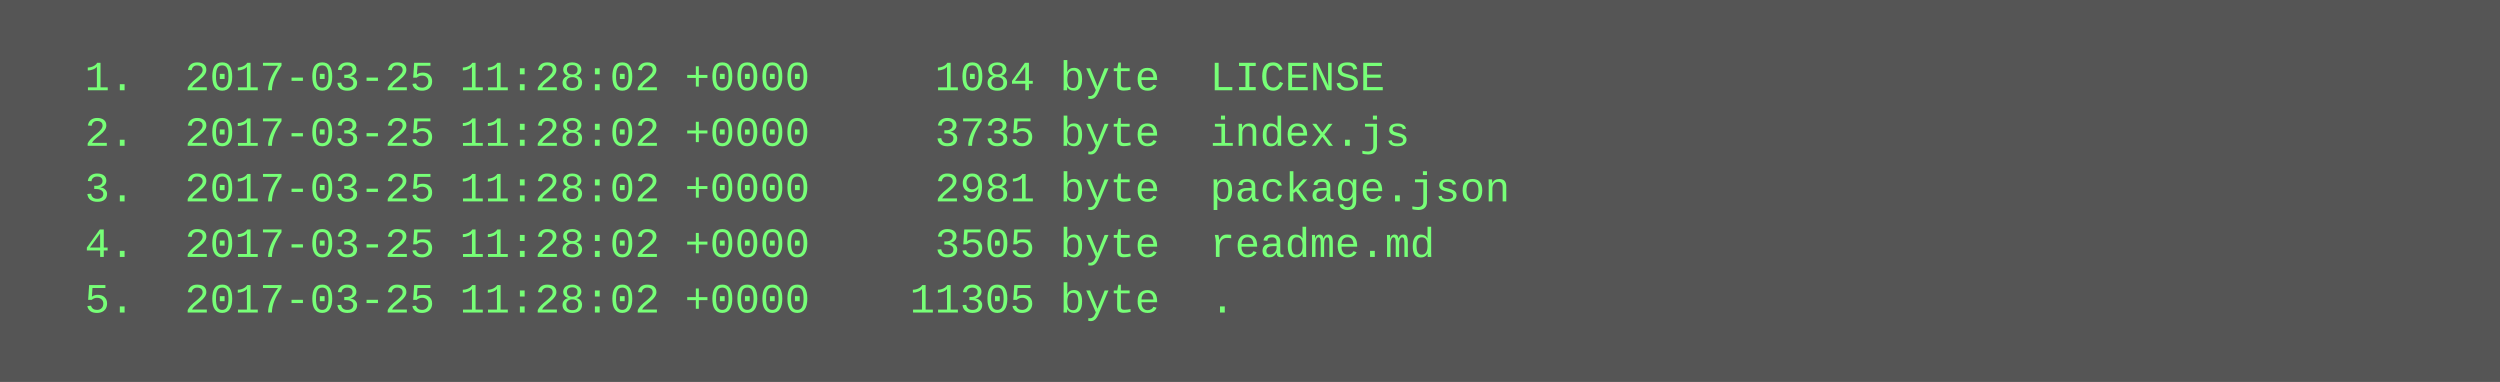
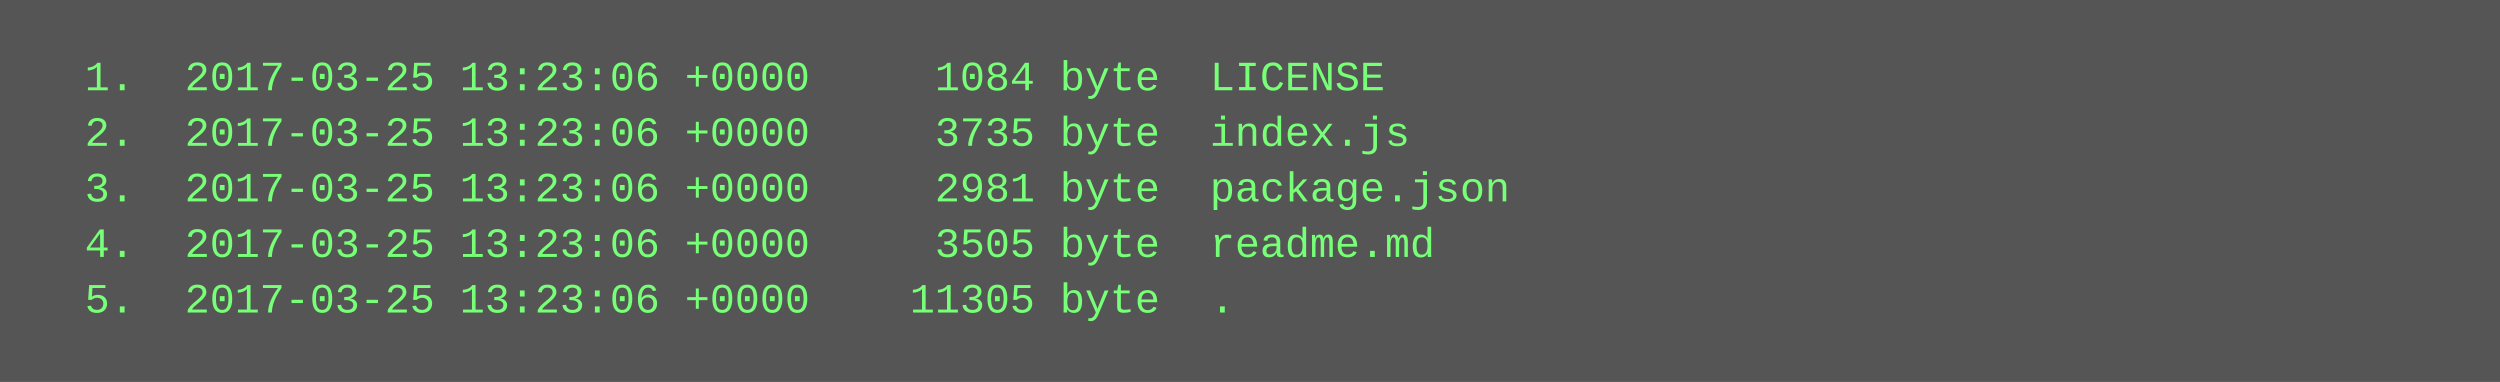
<svg xmlns="http://www.w3.org/2000/svg" height="110" width="720">
  <rect height="110" fill="#555" width="720" />
  <text fill="#7f7" font-family="Courier New" font-size="12" xml:space="preserve">
-     <tspan x="10" y="26">  1.  2017-03-25 11:28:02 +0000     1084 byte  LICENSE</tspan>
-     <tspan x="10" y="42">  2.  2017-03-25 11:28:02 +0000     3735 byte  index.js</tspan>
-     <tspan x="10" y="58">  3.  2017-03-25 11:28:02 +0000     2981 byte  package.json</tspan>
-     <tspan x="10" y="74">  4.  2017-03-25 11:28:02 +0000     3505 byte  readme.md</tspan>
-     <tspan x="10" y="90">  5.  2017-03-25 11:28:02 +0000    11305 byte  .</tspan>
+     <tspan x="10" y="26">  1.  2017-03-25 13:23:06 +0000     1084 byte  LICENSE</tspan>
+     <tspan x="10" y="42">  2.  2017-03-25 13:23:06 +0000     3735 byte  index.js</tspan>
+     <tspan x="10" y="58">  3.  2017-03-25 13:23:06 +0000     2981 byte  package.json</tspan>
+     <tspan x="10" y="74">  4.  2017-03-25 13:23:06 +0000     3505 byte  readme.md</tspan>
+     <tspan x="10" y="90">  5.  2017-03-25 13:23:06 +0000    11305 byte  .</tspan>
  </text>
</svg>
